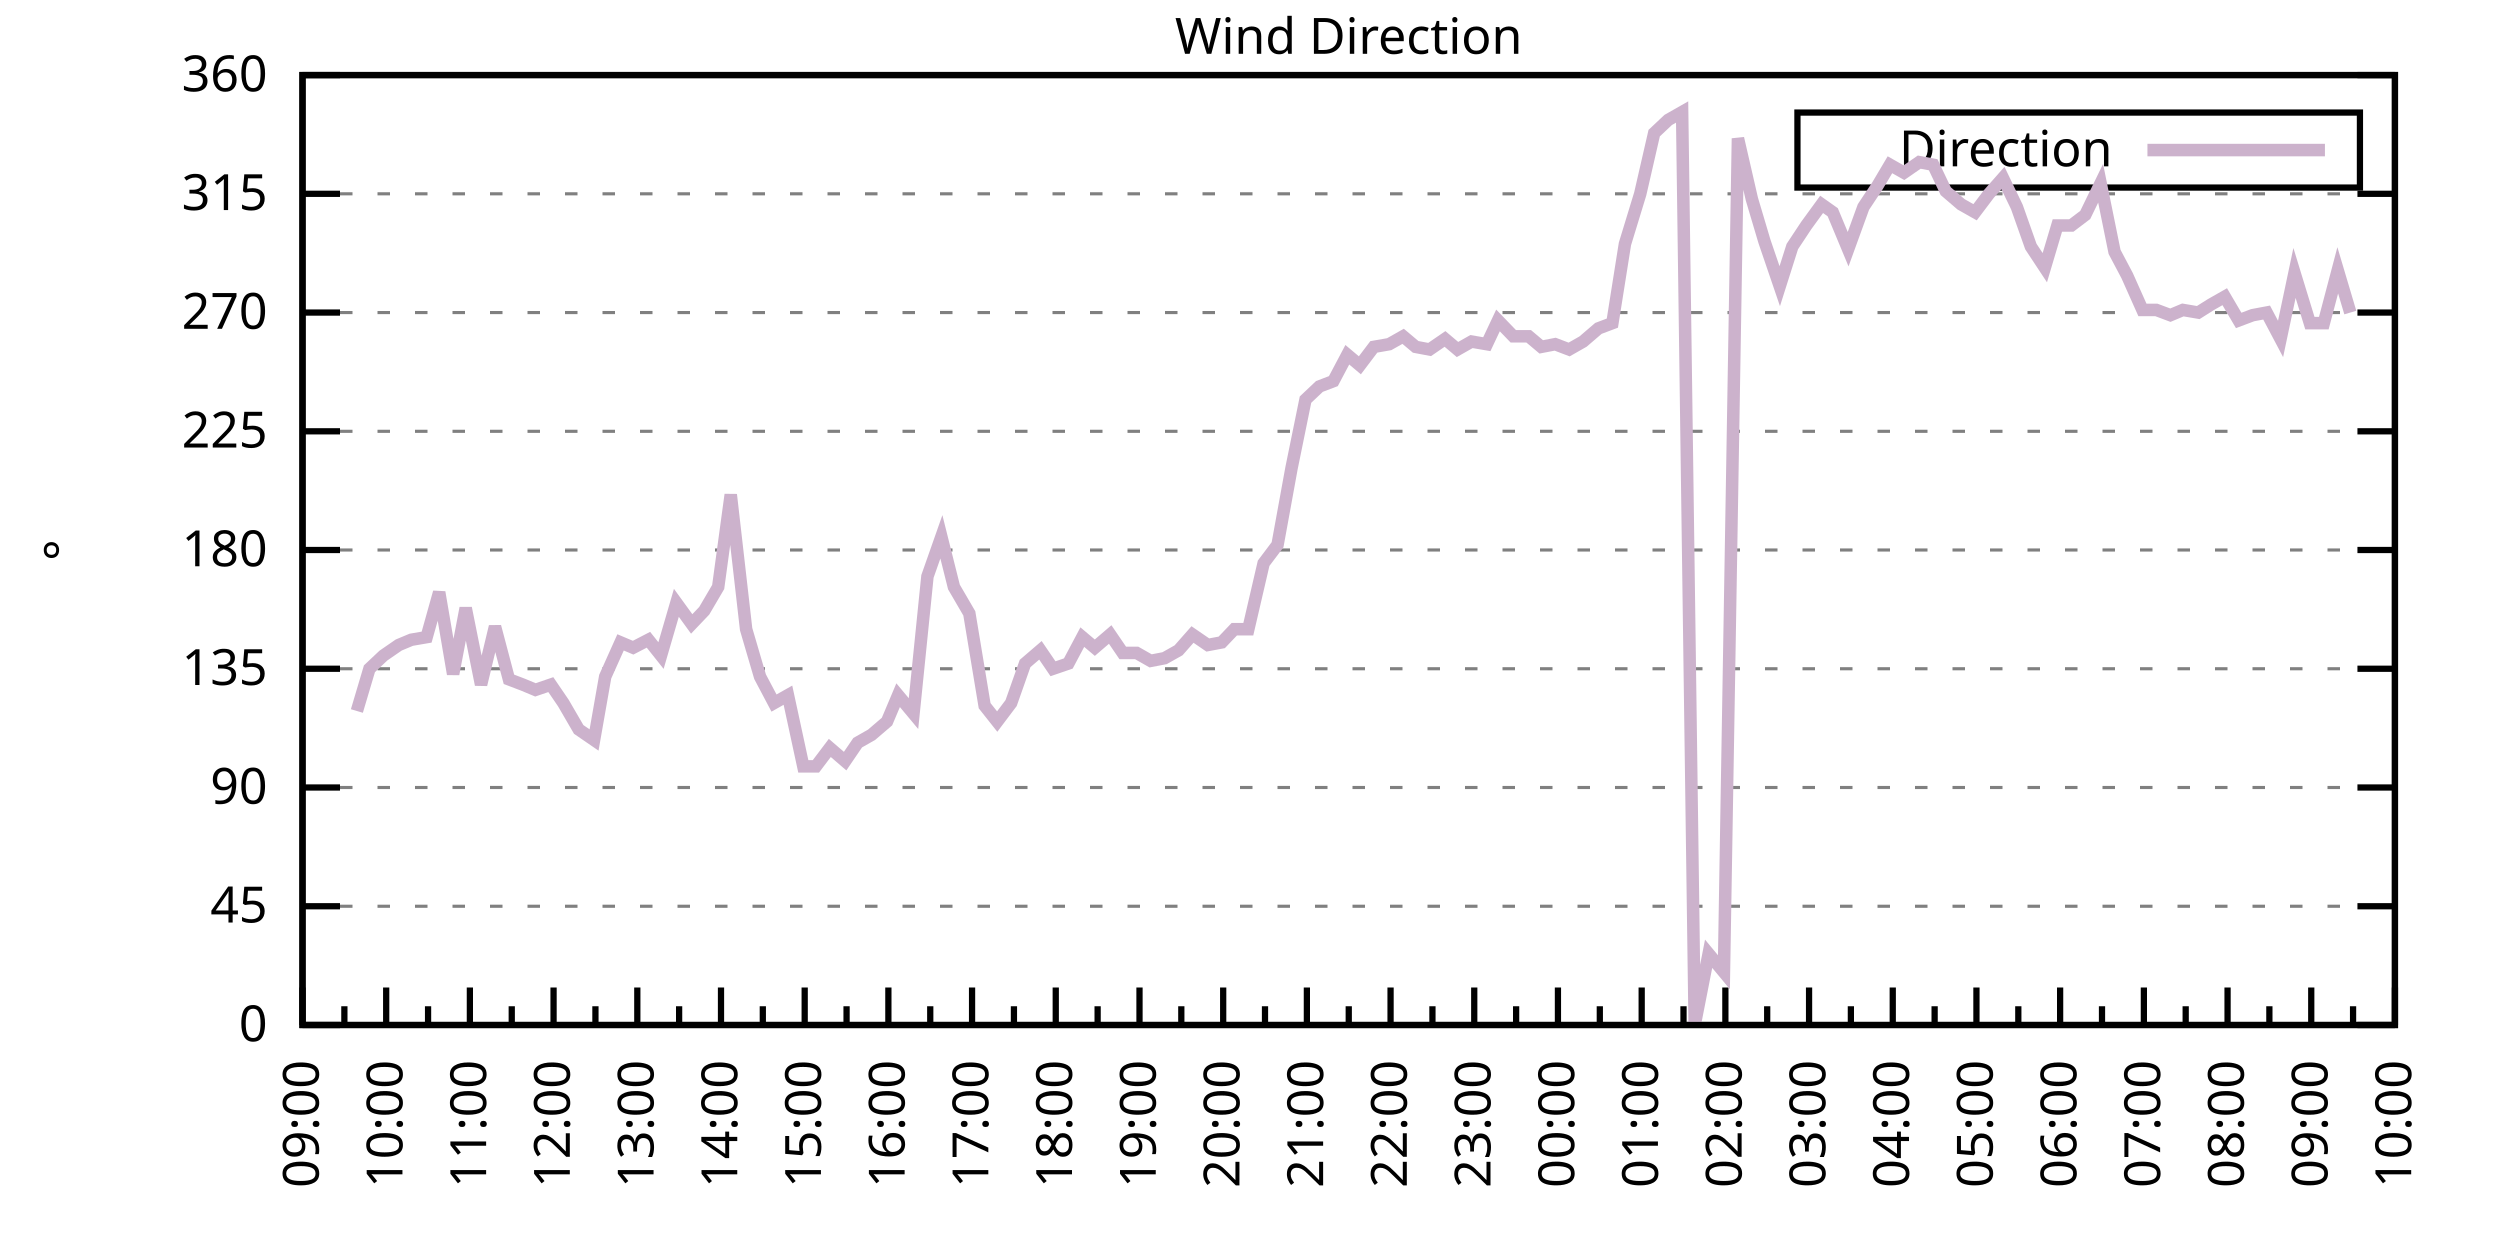
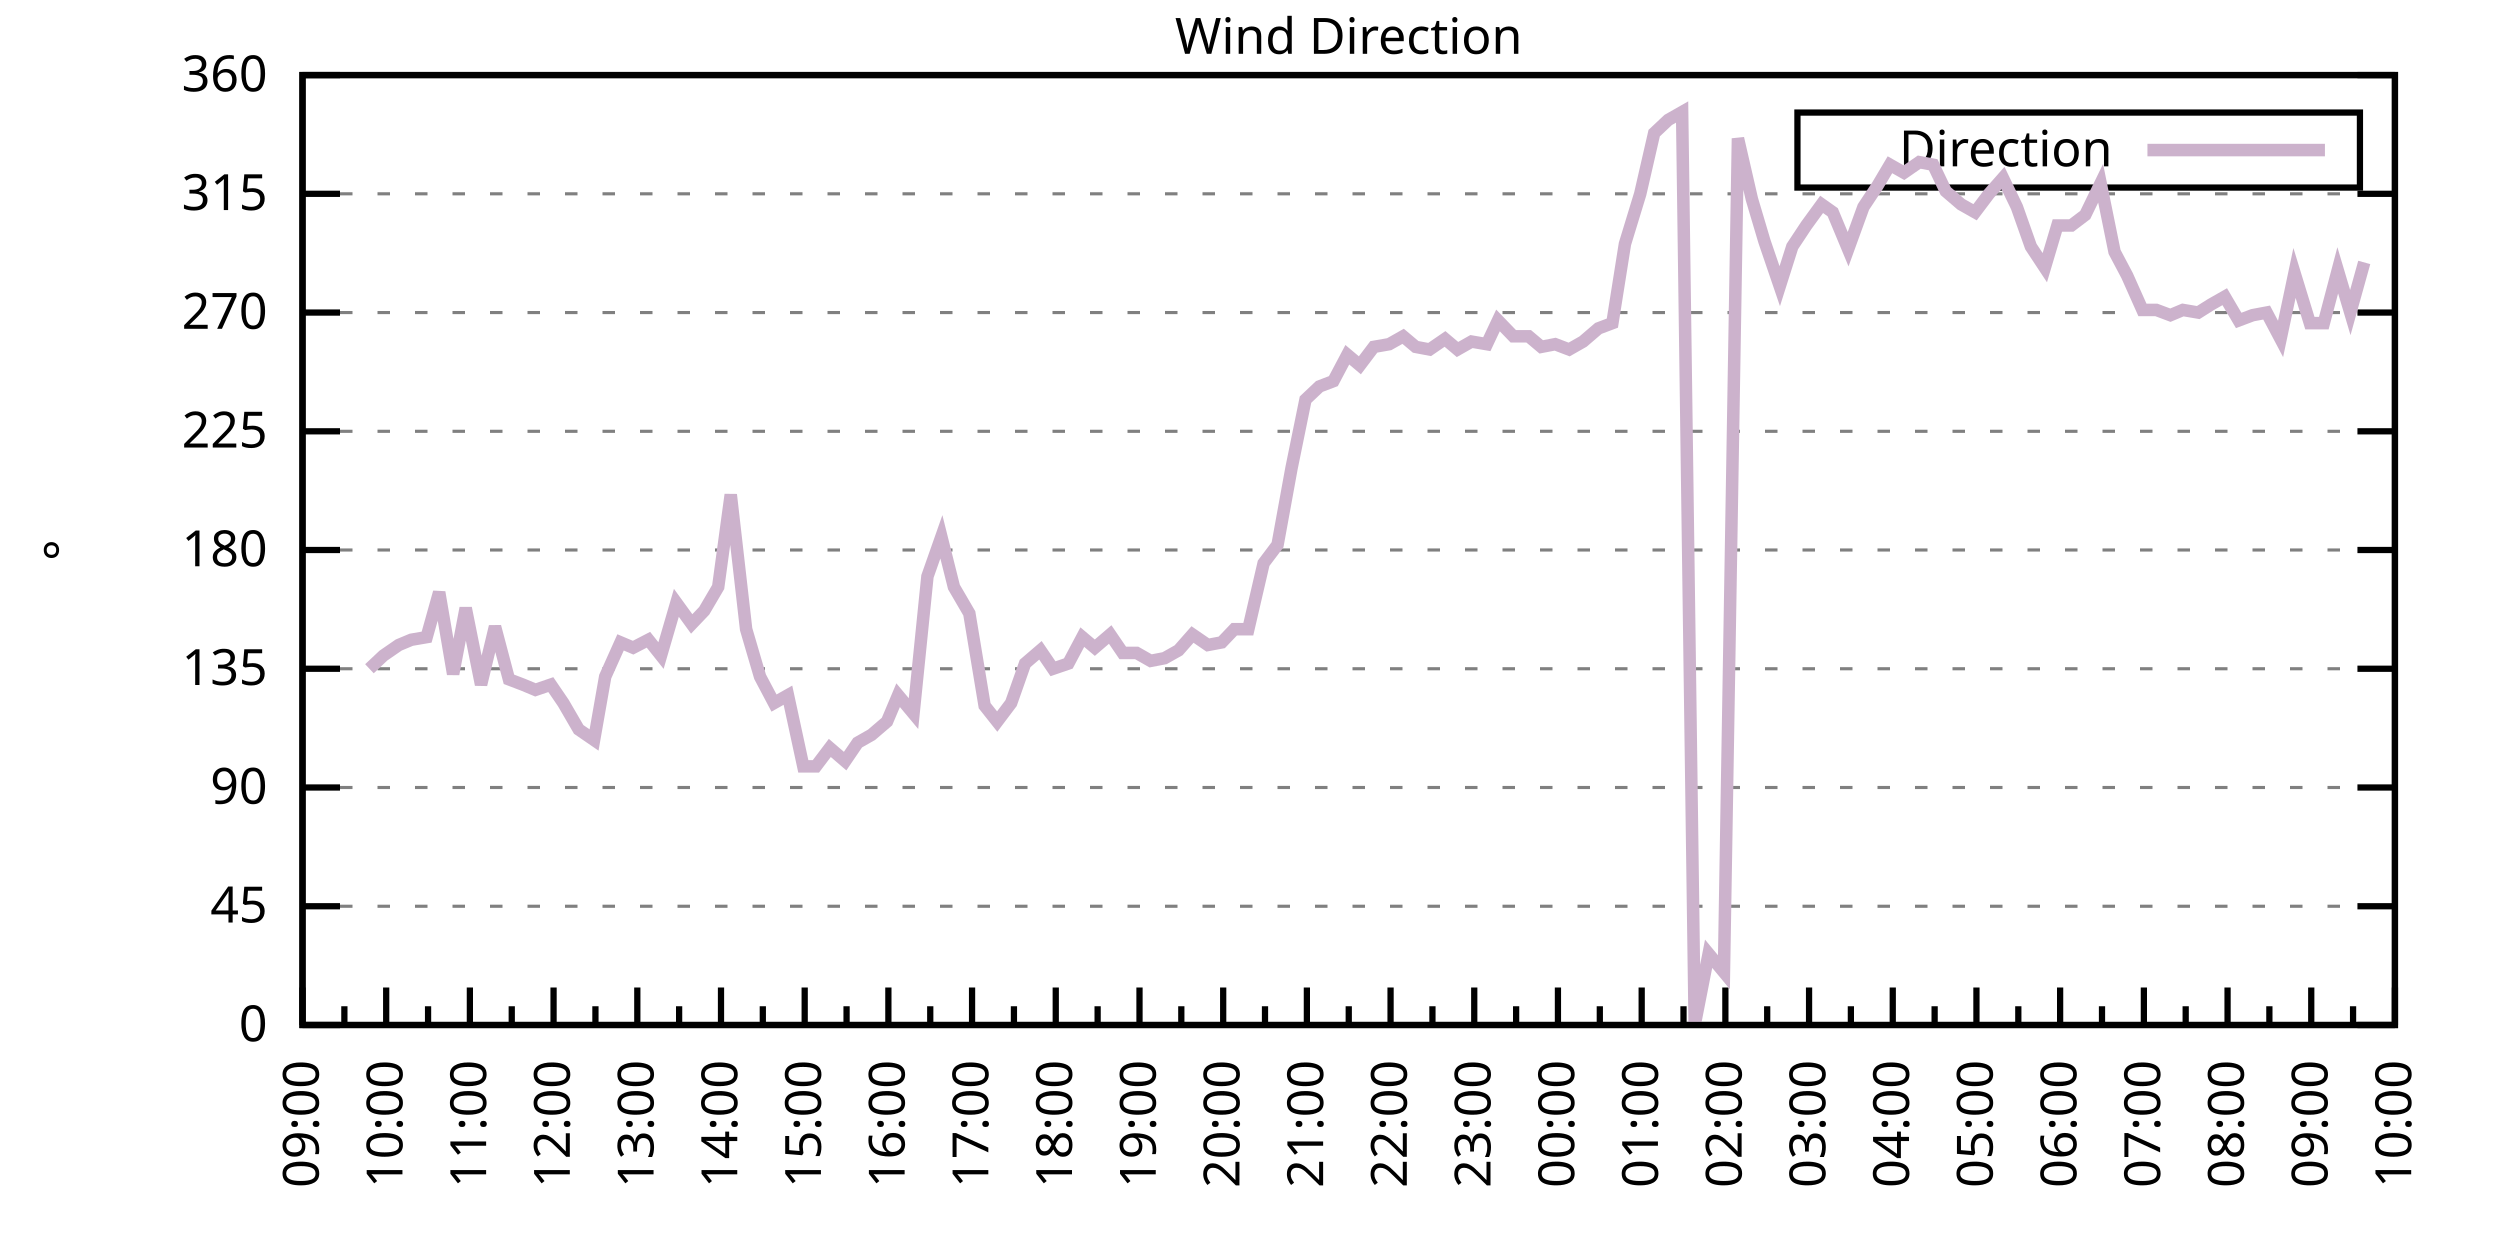
<svg xmlns="http://www.w3.org/2000/svg" xmlns:xlink="http://www.w3.org/1999/xlink" width="400" height="200" viewBox="0 0 400 200">
  <g id="gnuplot_canvas">
    <rect x="0" y="0" width="400" height="200" fill="none" />
    <defs>
      <circle id="gpDot" r="0.5" stroke-width="0.5" stroke="currentColor" />
      <path id="gpPt0" stroke-width="0.333" stroke="currentColor" d="M-1,0 h2 M0,-1 v2" />
      <path id="gpPt1" stroke-width="0.333" stroke="currentColor" d="M-1,-1 L1,1 M1,-1 L-1,1" />
      <path id="gpPt2" stroke-width="0.333" stroke="currentColor" d="M-1,0 L1,0 M0,-1 L0,1 M-1,-1 L1,1 M-1,1 L1,-1" />
      <rect id="gpPt3" stroke-width="0.333" stroke="currentColor" x="-1" y="-1" width="2" height="2" />
      <rect id="gpPt4" stroke-width="0.333" stroke="currentColor" fill="currentColor" x="-1" y="-1" width="2" height="2" />
      <circle id="gpPt5" stroke-width="0.333" stroke="currentColor" cx="0" cy="0" r="1" />
      <use xlink:href="#gpPt5" id="gpPt6" fill="currentColor" stroke="none" />
      <path id="gpPt7" stroke-width="0.333" stroke="currentColor" d="M0,-1.33 L-1.33,0.67 L1.33,0.67 z" />
      <use xlink:href="#gpPt7" id="gpPt8" fill="currentColor" stroke="none" />
      <use xlink:href="#gpPt7" id="gpPt9" stroke="currentColor" transform="rotate(180)" />
      <use xlink:href="#gpPt9" id="gpPt10" fill="currentColor" stroke="none" />
      <use xlink:href="#gpPt3" id="gpPt11" stroke="currentColor" transform="rotate(45)" />
      <use xlink:href="#gpPt11" id="gpPt12" fill="currentColor" stroke="none" />
      <path id="gpPt13" stroke-width="0.333" stroke="currentColor" d="M0,1.330 L1.265,0.411 L0.782,-1.067 L-0.782,-1.076 L-1.265,0.411 z" />
      <use xlink:href="#gpPt13" id="gpPt14" fill="currentColor" stroke="none" />
      <filter id="textbox" filterUnits="objectBoundingBox" x="0" y="0" height="1" width="1">
        <feFlood flood-color="white" flood-opacity="1" result="bgnd" />
        <feComposite in="SourceGraphic" in2="bgnd" operator="atop" />
      </filter>
      <filter id="greybox" filterUnits="objectBoundingBox" x="0" y="0" height="1" width="1">
        <feFlood flood-color="lightgrey" flood-opacity="1" result="grey" />
        <feComposite in="SourceGraphic" in2="grey" operator="atop" />
      </filter>
    </defs>
    <g fill="none" color="white" stroke="currentColor" stroke-width="1.00" stroke-linecap="butt" stroke-linejoin="miter">
</g>
    <g fill="none" color="black" stroke="currentColor" stroke-width="1.00" stroke-linecap="butt" stroke-linejoin="miter">
      <g stroke="none" shape-rendering="crispEdges">
        <polygon fill="rgb(255, 255, 255)" points="48.40,164.00 383.18,164.00 383.18,12.02 48.40,12.02 " />
      </g>
    </g>
    <g fill="none" color="black" stroke="currentColor" stroke-width="1.00" stroke-linecap="butt" stroke-linejoin="miter">
</g>
    <g fill="none" color="black" stroke="black" stroke-width="0.50" stroke-linecap="butt" stroke-linejoin="miter">
</g>
    <g fill="none" color="gray" stroke="currentColor" stroke-width="0.50" stroke-linecap="butt" stroke-linejoin="miter">
      <path stroke="gray" stroke-dasharray="2,4" class="gridline" d="M48.40,164.00 L383.19,164.00  " />
    </g>
    <g fill="none" color="gray" stroke="gray" stroke-width="1.00" stroke-linecap="butt" stroke-linejoin="miter">
</g>
    <g fill="none" color="black" stroke="currentColor" stroke-width="1.00" stroke-linecap="butt" stroke-linejoin="miter">
      <path stroke="black" d="M48.40,164.00 L54.40,164.00 M383.19,164.00 L377.19,164.00  " />
      <g transform="translate(42.80,166.60)" stroke="none" fill="black" font-family="Sans" font-size="8.00" text-anchor="end">
        <text>
          <tspan font-family="Sans"> 0</tspan>
        </text>
      </g>
    </g>
    <g fill="none" color="black" stroke="currentColor" stroke-width="1.00" stroke-linecap="butt" stroke-linejoin="miter">
</g>
    <g fill="none" color="black" stroke="black" stroke-width="0.50" stroke-linecap="butt" stroke-linejoin="miter">
</g>
    <g fill="none" color="gray" stroke="currentColor" stroke-width="0.50" stroke-linecap="butt" stroke-linejoin="miter">
      <path stroke="gray" stroke-dasharray="2,4" class="gridline" d="M48.40,145.00 L383.19,145.00  " />
    </g>
    <g fill="none" color="gray" stroke="gray" stroke-width="1.00" stroke-linecap="butt" stroke-linejoin="miter">
</g>
    <g fill="none" color="black" stroke="currentColor" stroke-width="1.00" stroke-linecap="butt" stroke-linejoin="miter">
      <path stroke="black" d="M48.40,145.00 L54.40,145.00 M383.19,145.00 L377.19,145.00  " />
      <g transform="translate(42.80,147.60)" stroke="none" fill="black" font-family="Sans" font-size="8.00" text-anchor="end">
        <text>
          <tspan font-family="Sans"> 45</tspan>
        </text>
      </g>
    </g>
    <g fill="none" color="black" stroke="currentColor" stroke-width="1.00" stroke-linecap="butt" stroke-linejoin="miter">
</g>
    <g fill="none" color="black" stroke="black" stroke-width="0.50" stroke-linecap="butt" stroke-linejoin="miter">
</g>
    <g fill="none" color="gray" stroke="currentColor" stroke-width="0.50" stroke-linecap="butt" stroke-linejoin="miter">
      <path stroke="gray" stroke-dasharray="2,4" class="gridline" d="M48.40,126.00 L383.19,126.00  " />
    </g>
    <g fill="none" color="gray" stroke="gray" stroke-width="1.00" stroke-linecap="butt" stroke-linejoin="miter">
</g>
    <g fill="none" color="black" stroke="currentColor" stroke-width="1.00" stroke-linecap="butt" stroke-linejoin="miter">
      <path stroke="black" d="M48.40,126.00 L54.40,126.00 M383.19,126.00 L377.19,126.00  " />
      <g transform="translate(42.80,128.60)" stroke="none" fill="black" font-family="Sans" font-size="8.00" text-anchor="end">
        <text>
          <tspan font-family="Sans"> 90</tspan>
        </text>
      </g>
    </g>
    <g fill="none" color="black" stroke="currentColor" stroke-width="1.00" stroke-linecap="butt" stroke-linejoin="miter">
</g>
    <g fill="none" color="black" stroke="black" stroke-width="0.50" stroke-linecap="butt" stroke-linejoin="miter">
</g>
    <g fill="none" color="gray" stroke="currentColor" stroke-width="0.50" stroke-linecap="butt" stroke-linejoin="miter">
      <path stroke="gray" stroke-dasharray="2,4" class="gridline" d="M48.40,107.00 L383.19,107.00  " />
    </g>
    <g fill="none" color="gray" stroke="gray" stroke-width="1.00" stroke-linecap="butt" stroke-linejoin="miter">
</g>
    <g fill="none" color="black" stroke="currentColor" stroke-width="1.00" stroke-linecap="butt" stroke-linejoin="miter">
      <path stroke="black" d="M48.40,107.00 L54.40,107.00 M383.19,107.00 L377.19,107.00  " />
      <g transform="translate(42.80,109.60)" stroke="none" fill="black" font-family="Sans" font-size="8.00" text-anchor="end">
        <text>
          <tspan font-family="Sans"> 135</tspan>
        </text>
      </g>
    </g>
    <g fill="none" color="black" stroke="currentColor" stroke-width="1.00" stroke-linecap="butt" stroke-linejoin="miter">
</g>
    <g fill="none" color="black" stroke="black" stroke-width="0.50" stroke-linecap="butt" stroke-linejoin="miter">
</g>
    <g fill="none" color="gray" stroke="currentColor" stroke-width="0.50" stroke-linecap="butt" stroke-linejoin="miter">
      <path stroke="gray" stroke-dasharray="2,4" class="gridline" d="M48.40,88.00 L383.19,88.00  " />
    </g>
    <g fill="none" color="gray" stroke="gray" stroke-width="1.00" stroke-linecap="butt" stroke-linejoin="miter">
</g>
    <g fill="none" color="black" stroke="currentColor" stroke-width="1.00" stroke-linecap="butt" stroke-linejoin="miter">
      <path stroke="black" d="M48.40,88.00 L54.40,88.00 M383.19,88.00 L377.19,88.00  " />
      <g transform="translate(42.80,90.60)" stroke="none" fill="black" font-family="Sans" font-size="8.00" text-anchor="end">
        <text>
          <tspan font-family="Sans"> 180</tspan>
        </text>
      </g>
    </g>
    <g fill="none" color="black" stroke="currentColor" stroke-width="1.00" stroke-linecap="butt" stroke-linejoin="miter">
</g>
    <g fill="none" color="black" stroke="black" stroke-width="0.50" stroke-linecap="butt" stroke-linejoin="miter">
</g>
    <g fill="none" color="gray" stroke="currentColor" stroke-width="0.50" stroke-linecap="butt" stroke-linejoin="miter">
      <path stroke="gray" stroke-dasharray="2,4" class="gridline" d="M48.40,69.01 L383.19,69.01  " />
    </g>
    <g fill="none" color="gray" stroke="gray" stroke-width="1.00" stroke-linecap="butt" stroke-linejoin="miter">
</g>
    <g fill="none" color="black" stroke="currentColor" stroke-width="1.00" stroke-linecap="butt" stroke-linejoin="miter">
      <path stroke="black" d="M48.40,69.01 L54.40,69.01 M383.19,69.01 L377.19,69.01  " />
      <g transform="translate(42.80,71.61)" stroke="none" fill="black" font-family="Sans" font-size="8.00" text-anchor="end">
        <text>
          <tspan font-family="Sans"> 225</tspan>
        </text>
      </g>
    </g>
    <g fill="none" color="black" stroke="currentColor" stroke-width="1.00" stroke-linecap="butt" stroke-linejoin="miter">
</g>
    <g fill="none" color="black" stroke="black" stroke-width="0.50" stroke-linecap="butt" stroke-linejoin="miter">
</g>
    <g fill="none" color="gray" stroke="currentColor" stroke-width="0.50" stroke-linecap="butt" stroke-linejoin="miter">
      <path stroke="gray" stroke-dasharray="2,4" class="gridline" d="M48.40,50.01 L383.19,50.01  " />
    </g>
    <g fill="none" color="gray" stroke="gray" stroke-width="1.00" stroke-linecap="butt" stroke-linejoin="miter">
</g>
    <g fill="none" color="black" stroke="currentColor" stroke-width="1.00" stroke-linecap="butt" stroke-linejoin="miter">
      <path stroke="black" d="M48.40,50.01 L54.40,50.01 M383.19,50.01 L377.19,50.01  " />
      <g transform="translate(42.80,52.61)" stroke="none" fill="black" font-family="Sans" font-size="8.00" text-anchor="end">
        <text>
          <tspan font-family="Sans"> 270</tspan>
        </text>
      </g>
    </g>
    <g fill="none" color="black" stroke="currentColor" stroke-width="1.00" stroke-linecap="butt" stroke-linejoin="miter">
</g>
    <g fill="none" color="black" stroke="black" stroke-width="0.50" stroke-linecap="butt" stroke-linejoin="miter">
</g>
    <g fill="none" color="gray" stroke="currentColor" stroke-width="0.50" stroke-linecap="butt" stroke-linejoin="miter">
      <path stroke="gray" stroke-dasharray="2,4" class="gridline" d="M48.40,31.01 L383.19,31.01  " />
    </g>
    <g fill="none" color="gray" stroke="gray" stroke-width="1.00" stroke-linecap="butt" stroke-linejoin="miter">
</g>
    <g fill="none" color="black" stroke="currentColor" stroke-width="1.00" stroke-linecap="butt" stroke-linejoin="miter">
      <path stroke="black" d="M48.40,31.01 L54.40,31.01 M383.19,31.01 L377.19,31.01  " />
      <g transform="translate(42.80,33.61)" stroke="none" fill="black" font-family="Sans" font-size="8.00" text-anchor="end">
        <text>
          <tspan font-family="Sans"> 315</tspan>
        </text>
      </g>
    </g>
    <g fill="none" color="black" stroke="currentColor" stroke-width="1.00" stroke-linecap="butt" stroke-linejoin="miter">
</g>
    <g fill="none" color="black" stroke="black" stroke-width="0.50" stroke-linecap="butt" stroke-linejoin="miter">
</g>
    <g fill="none" color="gray" stroke="currentColor" stroke-width="0.50" stroke-linecap="butt" stroke-linejoin="miter">
      <path stroke="gray" stroke-dasharray="2,4" class="gridline" d="M48.40,12.01 L383.19,12.01  " />
    </g>
    <g fill="none" color="gray" stroke="gray" stroke-width="1.00" stroke-linecap="butt" stroke-linejoin="miter">
</g>
    <g fill="none" color="black" stroke="currentColor" stroke-width="1.00" stroke-linecap="butt" stroke-linejoin="miter">
      <path stroke="black" d="M48.40,12.01 L54.40,12.01 M383.19,12.01 L377.19,12.01  " />
      <g transform="translate(42.80,14.61)" stroke="none" fill="black" font-family="Sans" font-size="8.00" text-anchor="end">
        <text>
          <tspan font-family="Sans"> 360</tspan>
        </text>
      </g>
    </g>
    <g fill="none" color="black" stroke="currentColor" stroke-width="1.00" stroke-linecap="butt" stroke-linejoin="miter">
      <path stroke="black" d="M48.40,164.00 L48.40,158.00  " />
      <g transform="translate(51.00,169.60) rotate(270)" stroke="none" fill="black" font-family="Sans" font-size="8.00" text-anchor="end">
        <text>
          <tspan font-family="Sans">09:00</tspan>
        </text>
      </g>
    </g>
    <g fill="none" color="black" stroke="currentColor" stroke-width="1.00" stroke-linecap="butt" stroke-linejoin="miter">
      <path stroke="black" d="M55.10,164.00 L55.10,161.00 M61.79,164.00 L61.79,158.00  " />
      <g transform="translate(64.39,169.60) rotate(270)" stroke="none" fill="black" font-family="Sans" font-size="8.00" text-anchor="end">
        <text>
          <tspan font-family="Sans">10:00</tspan>
        </text>
      </g>
    </g>
    <g fill="none" color="black" stroke="currentColor" stroke-width="1.00" stroke-linecap="butt" stroke-linejoin="miter">
      <path stroke="black" d="M68.49,164.00 L68.49,161.00 M75.18,164.00 L75.18,158.00  " />
      <g transform="translate(77.78,169.60) rotate(270)" stroke="none" fill="black" font-family="Sans" font-size="8.00" text-anchor="end">
        <text>
          <tspan font-family="Sans">11:00</tspan>
        </text>
      </g>
    </g>
    <g fill="none" color="black" stroke="currentColor" stroke-width="1.00" stroke-linecap="butt" stroke-linejoin="miter">
      <path stroke="black" d="M81.88,164.00 L81.88,161.00 M88.57,164.00 L88.57,158.00  " />
      <g transform="translate(91.17,169.60) rotate(270)" stroke="none" fill="black" font-family="Sans" font-size="8.00" text-anchor="end">
        <text>
          <tspan font-family="Sans">12:00</tspan>
        </text>
      </g>
    </g>
    <g fill="none" color="black" stroke="currentColor" stroke-width="1.00" stroke-linecap="butt" stroke-linejoin="miter">
      <path stroke="black" d="M95.27,164.00 L95.27,161.00 M101.97,164.00 L101.97,158.00  " />
      <g transform="translate(104.57,169.60) rotate(270)" stroke="none" fill="black" font-family="Sans" font-size="8.00" text-anchor="end">
        <text>
          <tspan font-family="Sans">13:00</tspan>
        </text>
      </g>
    </g>
    <g fill="none" color="black" stroke="currentColor" stroke-width="1.00" stroke-linecap="butt" stroke-linejoin="miter">
      <path stroke="black" d="M108.66,164.00 L108.66,161.00 M115.36,164.00 L115.36,158.00  " />
      <g transform="translate(117.96,169.60) rotate(270)" stroke="none" fill="black" font-family="Sans" font-size="8.00" text-anchor="end">
        <text>
          <tspan font-family="Sans">14:00</tspan>
        </text>
      </g>
    </g>
    <g fill="none" color="black" stroke="currentColor" stroke-width="1.00" stroke-linecap="butt" stroke-linejoin="miter">
      <path stroke="black" d="M122.05,164.00 L122.05,161.00 M128.75,164.00 L128.75,158.00  " />
      <g transform="translate(131.35,169.60) rotate(270)" stroke="none" fill="black" font-family="Sans" font-size="8.00" text-anchor="end">
        <text>
          <tspan font-family="Sans">15:00</tspan>
        </text>
      </g>
    </g>
    <g fill="none" color="black" stroke="currentColor" stroke-width="1.00" stroke-linecap="butt" stroke-linejoin="miter">
      <path stroke="black" d="M135.45,164.00 L135.45,161.00 M142.14,164.00 L142.14,158.00  " />
      <g transform="translate(144.74,169.60) rotate(270)" stroke="none" fill="black" font-family="Sans" font-size="8.00" text-anchor="end">
        <text>
          <tspan font-family="Sans">16:00</tspan>
        </text>
      </g>
    </g>
    <g fill="none" color="black" stroke="currentColor" stroke-width="1.00" stroke-linecap="butt" stroke-linejoin="miter">
      <path stroke="black" d="M148.84,164.00 L148.84,161.00 M155.53,164.00 L155.53,158.00  " />
      <g transform="translate(158.13,169.60) rotate(270)" stroke="none" fill="black" font-family="Sans" font-size="8.00" text-anchor="end">
        <text>
          <tspan font-family="Sans">17:00</tspan>
        </text>
      </g>
    </g>
    <g fill="none" color="black" stroke="currentColor" stroke-width="1.00" stroke-linecap="butt" stroke-linejoin="miter">
      <path stroke="black" d="M162.23,164.00 L162.23,161.00 M168.92,164.00 L168.92,158.00  " />
      <g transform="translate(171.52,169.60) rotate(270)" stroke="none" fill="black" font-family="Sans" font-size="8.00" text-anchor="end">
        <text>
          <tspan font-family="Sans">18:00</tspan>
        </text>
      </g>
    </g>
    <g fill="none" color="black" stroke="currentColor" stroke-width="1.00" stroke-linecap="butt" stroke-linejoin="miter">
      <path stroke="black" d="M175.62,164.00 L175.62,161.00 M182.32,164.00 L182.32,158.00  " />
      <g transform="translate(184.92,169.60) rotate(270)" stroke="none" fill="black" font-family="Sans" font-size="8.00" text-anchor="end">
        <text>
          <tspan font-family="Sans">19:00</tspan>
        </text>
      </g>
    </g>
    <g fill="none" color="black" stroke="currentColor" stroke-width="1.00" stroke-linecap="butt" stroke-linejoin="miter">
      <path stroke="black" d="M189.01,164.00 L189.01,161.00 M195.71,164.00 L195.71,158.00  " />
      <g transform="translate(198.31,169.60) rotate(270)" stroke="none" fill="black" font-family="Sans" font-size="8.00" text-anchor="end">
        <text>
          <tspan font-family="Sans">20:00</tspan>
        </text>
      </g>
    </g>
    <g fill="none" color="black" stroke="currentColor" stroke-width="1.00" stroke-linecap="butt" stroke-linejoin="miter">
      <path stroke="black" d="M202.40,164.00 L202.40,161.00 M209.10,164.00 L209.10,158.00  " />
      <g transform="translate(211.70,169.60) rotate(270)" stroke="none" fill="black" font-family="Sans" font-size="8.00" text-anchor="end">
        <text>
          <tspan font-family="Sans">21:00</tspan>
        </text>
      </g>
    </g>
    <g fill="none" color="black" stroke="currentColor" stroke-width="1.00" stroke-linecap="butt" stroke-linejoin="miter">
      <path stroke="black" d="M215.80,164.00 L215.80,161.00 M222.49,164.00 L222.49,158.00  " />
      <g transform="translate(225.09,169.60) rotate(270)" stroke="none" fill="black" font-family="Sans" font-size="8.00" text-anchor="end">
        <text>
          <tspan font-family="Sans">22:00</tspan>
        </text>
      </g>
    </g>
    <g fill="none" color="black" stroke="currentColor" stroke-width="1.00" stroke-linecap="butt" stroke-linejoin="miter">
      <path stroke="black" d="M229.19,164.00 L229.19,161.00 M235.88,164.00 L235.88,158.00  " />
      <g transform="translate(238.48,169.60) rotate(270)" stroke="none" fill="black" font-family="Sans" font-size="8.00" text-anchor="end">
        <text>
          <tspan font-family="Sans">23:00</tspan>
        </text>
      </g>
    </g>
    <g fill="none" color="black" stroke="currentColor" stroke-width="1.00" stroke-linecap="butt" stroke-linejoin="miter">
      <path stroke="black" d="M242.58,164.00 L242.58,161.00 M249.27,164.00 L249.27,158.00  " />
      <g transform="translate(251.87,169.60) rotate(270)" stroke="none" fill="black" font-family="Sans" font-size="8.00" text-anchor="end">
        <text>
          <tspan font-family="Sans">00:00</tspan>
        </text>
      </g>
    </g>
    <g fill="none" color="black" stroke="currentColor" stroke-width="1.00" stroke-linecap="butt" stroke-linejoin="miter">
      <path stroke="black" d="M255.97,164.00 L255.97,161.00 M262.67,164.00 L262.67,158.00  " />
      <g transform="translate(265.27,169.60) rotate(270)" stroke="none" fill="black" font-family="Sans" font-size="8.00" text-anchor="end">
        <text>
          <tspan font-family="Sans">01:00</tspan>
        </text>
      </g>
    </g>
    <g fill="none" color="black" stroke="currentColor" stroke-width="1.00" stroke-linecap="butt" stroke-linejoin="miter">
      <path stroke="black" d="M269.36,164.00 L269.36,161.00 M276.06,164.00 L276.06,158.00  " />
      <g transform="translate(278.66,169.60) rotate(270)" stroke="none" fill="black" font-family="Sans" font-size="8.00" text-anchor="end">
        <text>
          <tspan font-family="Sans">02:00</tspan>
        </text>
      </g>
    </g>
    <g fill="none" color="black" stroke="currentColor" stroke-width="1.00" stroke-linecap="butt" stroke-linejoin="miter">
      <path stroke="black" d="M282.75,164.00 L282.75,161.00 M289.45,164.00 L289.45,158.00  " />
      <g transform="translate(292.05,169.60) rotate(270)" stroke="none" fill="black" font-family="Sans" font-size="8.00" text-anchor="end">
        <text>
          <tspan font-family="Sans">03:00</tspan>
        </text>
      </g>
    </g>
    <g fill="none" color="black" stroke="currentColor" stroke-width="1.00" stroke-linecap="butt" stroke-linejoin="miter">
      <path stroke="black" d="M296.14,164.00 L296.14,161.00 M302.84,164.00 L302.84,158.00  " />
      <g transform="translate(305.44,169.60) rotate(270)" stroke="none" fill="black" font-family="Sans" font-size="8.00" text-anchor="end">
        <text>
          <tspan font-family="Sans">04:00</tspan>
        </text>
      </g>
    </g>
    <g fill="none" color="black" stroke="currentColor" stroke-width="1.00" stroke-linecap="butt" stroke-linejoin="miter">
      <path stroke="black" d="M309.54,164.00 L309.54,161.00 M316.23,164.00 L316.23,158.00  " />
      <g transform="translate(318.83,169.60) rotate(270)" stroke="none" fill="black" font-family="Sans" font-size="8.00" text-anchor="end">
        <text>
          <tspan font-family="Sans">05:00</tspan>
        </text>
      </g>
    </g>
    <g fill="none" color="black" stroke="currentColor" stroke-width="1.00" stroke-linecap="butt" stroke-linejoin="miter">
      <path stroke="black" d="M322.93,164.00 L322.93,161.00 M329.62,164.00 L329.62,158.00  " />
      <g transform="translate(332.22,169.60) rotate(270)" stroke="none" fill="black" font-family="Sans" font-size="8.00" text-anchor="end">
        <text>
          <tspan font-family="Sans">06:00</tspan>
        </text>
      </g>
    </g>
    <g fill="none" color="black" stroke="currentColor" stroke-width="1.00" stroke-linecap="butt" stroke-linejoin="miter">
      <path stroke="black" d="M336.32,164.00 L336.32,161.00 M343.02,164.00 L343.02,158.00  " />
      <g transform="translate(345.62,169.60) rotate(270)" stroke="none" fill="black" font-family="Sans" font-size="8.00" text-anchor="end">
        <text>
          <tspan font-family="Sans">07:00</tspan>
        </text>
      </g>
    </g>
    <g fill="none" color="black" stroke="currentColor" stroke-width="1.00" stroke-linecap="butt" stroke-linejoin="miter">
      <path stroke="black" d="M349.71,164.00 L349.71,161.00 M356.41,164.00 L356.41,158.00  " />
      <g transform="translate(359.01,169.60) rotate(270)" stroke="none" fill="black" font-family="Sans" font-size="8.00" text-anchor="end">
        <text>
          <tspan font-family="Sans">08:00</tspan>
        </text>
      </g>
    </g>
    <g fill="none" color="black" stroke="currentColor" stroke-width="1.00" stroke-linecap="butt" stroke-linejoin="miter">
      <path stroke="black" d="M363.10,164.00 L363.10,161.00 M369.80,164.00 L369.80,158.00  " />
      <g transform="translate(372.40,169.60) rotate(270)" stroke="none" fill="black" font-family="Sans" font-size="8.00" text-anchor="end">
        <text>
          <tspan font-family="Sans">09:00</tspan>
        </text>
      </g>
    </g>
    <g fill="none" color="black" stroke="currentColor" stroke-width="1.00" stroke-linecap="butt" stroke-linejoin="miter">
      <path stroke="black" d="M376.49,164.00 L376.49,161.00 M383.19,164.00 L383.19,158.00  " />
      <g transform="translate(385.79,169.60) rotate(270)" stroke="none" fill="black" font-family="Sans" font-size="8.00" text-anchor="end">
        <text>
          <tspan font-family="Sans">10:00</tspan>
        </text>
      </g>
    </g>
    <g fill="none" color="black" stroke="currentColor" stroke-width="1.00" stroke-linecap="butt" stroke-linejoin="miter">
</g>
    <g fill="none" color="black" stroke="currentColor" stroke-width="1.00" stroke-linecap="butt" stroke-linejoin="miter">
      <path stroke="black" d="M48.40,12.01 L48.40,164.00 L383.19,164.00 L383.19,12.01 L48.40,12.01 Z  " />
    </g>
    <g fill="none" color="black" stroke="currentColor" stroke-width="1.00" stroke-linecap="butt" stroke-linejoin="miter">
      <g transform="translate(12.80,88.01) rotate(270)" stroke="none" fill="black" font-family="Sans" font-size="8.00" text-anchor="middle">
        <text>
          <tspan font-family="Sans">°</tspan>
        </text>
      </g>
    </g>
    <g fill="none" color="black" stroke="currentColor" stroke-width="1.00" stroke-linecap="butt" stroke-linejoin="miter">
</g>
    <g fill="none" color="black" stroke="currentColor" stroke-width="1.00" stroke-linecap="butt" stroke-linejoin="miter">
      <path stroke="black" d="M287.59,30.01 L287.59,18.01 L377.59,18.01 L377.59,30.01 L287.59,30.01 Z  " />
    </g>
    <g id="Wind_direction_plot_1">
      <g fill="none" color="white" stroke="black" stroke-width="2.00" stroke-linecap="butt" stroke-linejoin="miter">
</g>
      <g fill="none" color="black" stroke="currentColor" stroke-width="2.00" stroke-linecap="butt" stroke-linejoin="miter">
        <g transform="translate(337.99,26.61)" stroke="none" fill="black" font-family="Sans" font-size="8.00" text-anchor="end">
          <text>
            <tspan font-family="Sans">Direction</tspan>
          </text>
        </g>
      </g>
      <g fill="none" color="black" stroke="currentColor" stroke-width="2.00" stroke-linecap="butt" stroke-linejoin="miter">
-         <path stroke="rgb(204, 178, 204)" d="M343.59,24.01 L371.99,24.01 M57.10,113.76 L59.11,107.00 L61.35,104.89 L63.80,103.20 L65.81,102.36 L68.26,101.94   L70.27,94.76 L72.50,107.85 L74.51,97.29 L76.97,109.54 L79.20,100.25 L81.43,108.69 L83.66,109.54 L85.67,110.38   L88.13,109.54 L90.14,112.49 L92.59,116.71 L95.05,118.40 L96.83,108.27 L99.29,102.78 L101.30,103.63 L103.75,102.36   L105.76,104.89 L108.22,96.45 L110.67,99.83 L112.68,97.72 L114.91,93.92 L116.92,79.14 L119.38,100.67 L121.61,108.27   L123.84,112.49 L126.07,111.23 L128.53,122.62 L130.54,122.62 L132.77,119.67 L135.22,121.78 L137.23,118.83 L139.46,117.56   L141.92,115.45 L143.70,111.23 L146.16,114.18 L148.39,92.23 L150.62,85.89 L152.63,93.92 L155.09,98.14 L157.54,112.91   L159.55,115.45 L161.78,112.49 L164.01,106.16 L166.47,104.05 L168.48,107.00 L170.93,106.16 L173.17,101.94 L175.17,103.63   L177.63,101.52 L179.64,104.47 L181.87,104.47 L184.10,105.74 L186.33,105.31 L188.57,104.05 L190.80,101.52 L193.25,103.20   L195.48,102.78 L197.49,100.67 L199.73,100.67 L202.18,90.12 L204.41,87.16 L206.64,74.92 L208.88,63.94 L211.11,61.83   L213.34,60.98 L215.57,56.76 L217.58,58.45 L219.81,55.50 L222.27,55.07 L224.50,53.81 L226.51,55.50 L228.74,55.92   L231.20,54.23 L233.20,55.92 L235.44,54.65 L237.89,55.07 L239.68,51.27 L242.13,53.81 L244.59,53.81 L246.60,55.50   L248.83,55.07 L251.06,55.92 L253.29,54.65 L255.75,52.54 L257.98,51.70 L259.99,39.03 L262.44,31.01 L264.67,21.30   L266.91,19.19 L269.14,17.92 L271.15,164.00 L273.38,152.60 L275.83,155.56 L278.07,22.14 L280.30,31.85 L282.31,38.61   L284.76,45.79 L286.77,39.45 L289.00,36.08 L291.46,32.70 L293.24,33.96 L295.70,39.87 L298.15,33.12 L300.39,29.74   L302.39,26.36 L304.63,27.63 L307.08,25.94 L309.31,26.36 L311.32,30.59 L313.78,32.70 L316.01,33.96 L318.24,31.01   L320.47,28.48 L322.70,33.12 L324.94,39.45 L327.17,42.83 L329.18,36.08 L331.41,36.08 L333.64,34.39 L336.10,29.32   L338.33,40.30 L340.34,44.10 L342.79,49.59 L345.02,49.59 L347.26,50.43 L349.26,49.59 L351.72,50.01 L353.73,48.74   L355.96,47.47 L358.19,51.27 L360.42,50.43 L362.66,50.01 L364.89,54.23 L367.12,43.67 L369.58,51.70 L371.81,51.70   L374.04,43.25 L376.05,50.01  " />
+         <path stroke="rgb(204, 178, 204)" d="M343.59,24.01 L371.99,24.01 M59.11,107.00 L61.35,104.89 L63.80,103.20 L65.81,102.36 L68.26,101.94 L70.27,94.76   L72.50,107.85 L74.51,97.29 L76.97,109.54 L79.20,100.25 L81.43,108.69 L83.66,109.54 L85.67,110.38 L88.13,109.54   L90.14,112.49 L92.59,116.71 L95.05,118.40 L96.83,108.27 L99.29,102.78 L101.30,103.63 L103.75,102.36 L105.76,104.89   L108.22,96.45 L110.67,99.83 L112.68,97.72 L114.91,93.92 L116.92,79.14 L119.38,100.67 L121.61,108.27 L123.84,112.49   L126.07,111.23 L128.53,122.62 L130.54,122.62 L132.77,119.67 L135.22,121.78 L137.23,118.83 L139.46,117.56 L141.92,115.45   L143.70,111.23 L146.16,114.18 L148.39,92.23 L150.62,85.89 L152.63,93.92 L155.09,98.14 L157.54,112.91 L159.55,115.45   L161.78,112.49 L164.01,106.16 L166.47,104.05 L168.48,107.00 L170.93,106.16 L173.17,101.94 L175.17,103.63 L177.63,101.52   L179.64,104.47 L181.87,104.47 L184.10,105.74 L186.33,105.31 L188.57,104.05 L190.80,101.52 L193.25,103.20 L195.48,102.78   L197.49,100.67 L199.73,100.67 L202.18,90.12 L204.41,87.16 L206.64,74.92 L208.88,63.94 L211.11,61.83 L213.34,60.98   L215.57,56.76 L217.58,58.45 L219.81,55.50 L222.27,55.07 L224.50,53.81 L226.51,55.50 L228.74,55.92 L231.20,54.23   L233.20,55.92 L235.44,54.65 L237.89,55.07 L239.68,51.27 L242.13,53.81 L244.59,53.81 L246.60,55.50 L248.83,55.07   L251.06,55.92 L253.29,54.65 L255.75,52.54 L257.98,51.70 L259.99,39.03 L262.44,31.01 L264.67,21.30 L266.91,19.19   L269.14,17.92 L271.15,164.00 L273.38,152.60 L275.83,155.56 L278.07,22.14 L280.30,31.85 L282.31,38.61 L284.76,45.79   L286.77,39.45 L289.00,36.08 L291.46,32.70 L293.24,33.96 L295.70,39.87 L298.15,33.12 L300.39,29.74 L302.39,26.36   L304.63,27.63 L307.08,25.94 L309.31,26.36 L311.32,30.59 L313.78,32.70 L316.01,33.96 L318.24,31.01 L320.47,28.48   L322.70,33.12 L324.94,39.45 L327.17,42.83 L329.18,36.08 L331.41,36.08 L333.64,34.39 L336.10,29.32 L338.33,40.30   L340.34,44.10 L342.79,49.59 L345.02,49.59 L347.26,50.43 L349.26,49.59 L351.72,50.01 L353.73,48.74 L355.96,47.47   L358.19,51.27 L360.42,50.43 L362.66,50.01 L364.89,54.23 L367.12,43.67 L369.58,51.70 L371.81,51.70 L374.04,43.25   L376.05,50.01 L378.28,41.99  " />
      </g>
    </g>
    <g fill="none" color="black" stroke="currentColor" stroke-width="2.00" stroke-linecap="butt" stroke-linejoin="miter">
</g>
    <g fill="none" color="black" stroke="black" stroke-width="1.00" stroke-linecap="butt" stroke-linejoin="miter">
</g>
    <g fill="none" color="black" stroke="currentColor" stroke-width="1.00" stroke-linecap="butt" stroke-linejoin="miter">
      <path stroke="black" d="M48.40,12.01 L48.40,164.00 L383.19,164.00 L383.19,12.01 L48.40,12.01 Z  " />
    </g>
    <g fill="none" color="black" stroke="currentColor" stroke-width="1.00" stroke-linecap="butt" stroke-linejoin="miter">
      <g transform="translate(215.79,8.61)" stroke="none" fill="black" font-family="Sans" font-size="8.00" text-anchor="middle">
        <text>
          <tspan font-family="Sans">Wind Direction</tspan>
        </text>
      </g>
    </g>
    <g fill="none" color="black" stroke="currentColor" stroke-width="1.00" stroke-linecap="butt" stroke-linejoin="miter">
</g>
  </g>
</svg>
